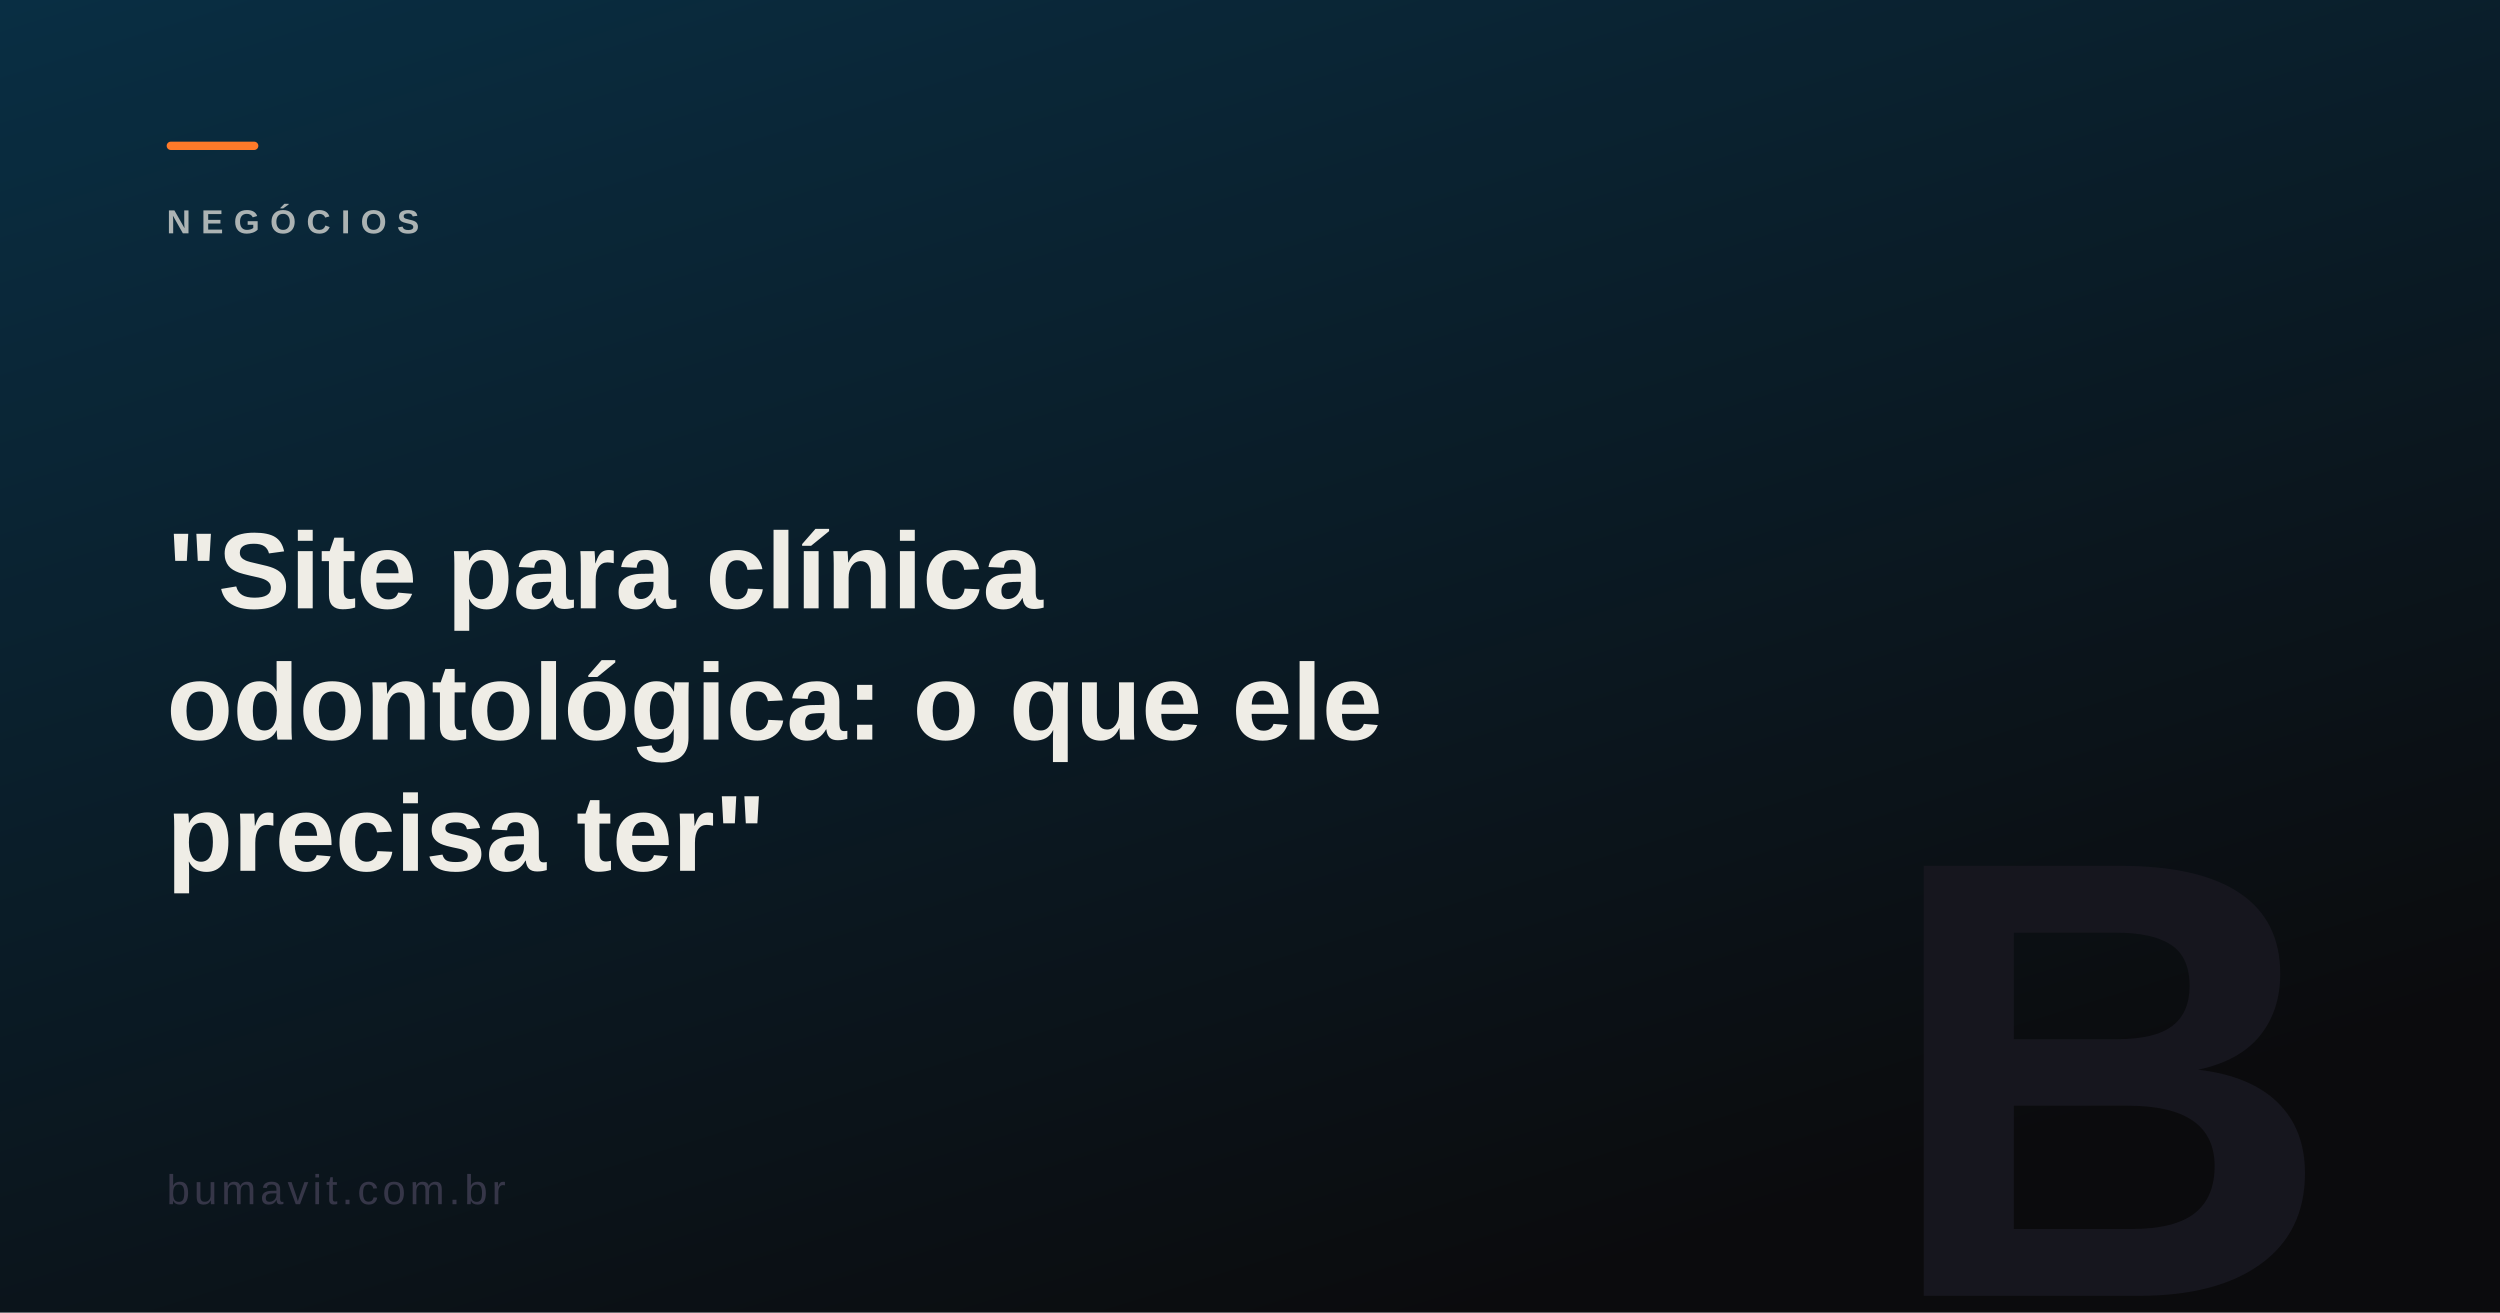
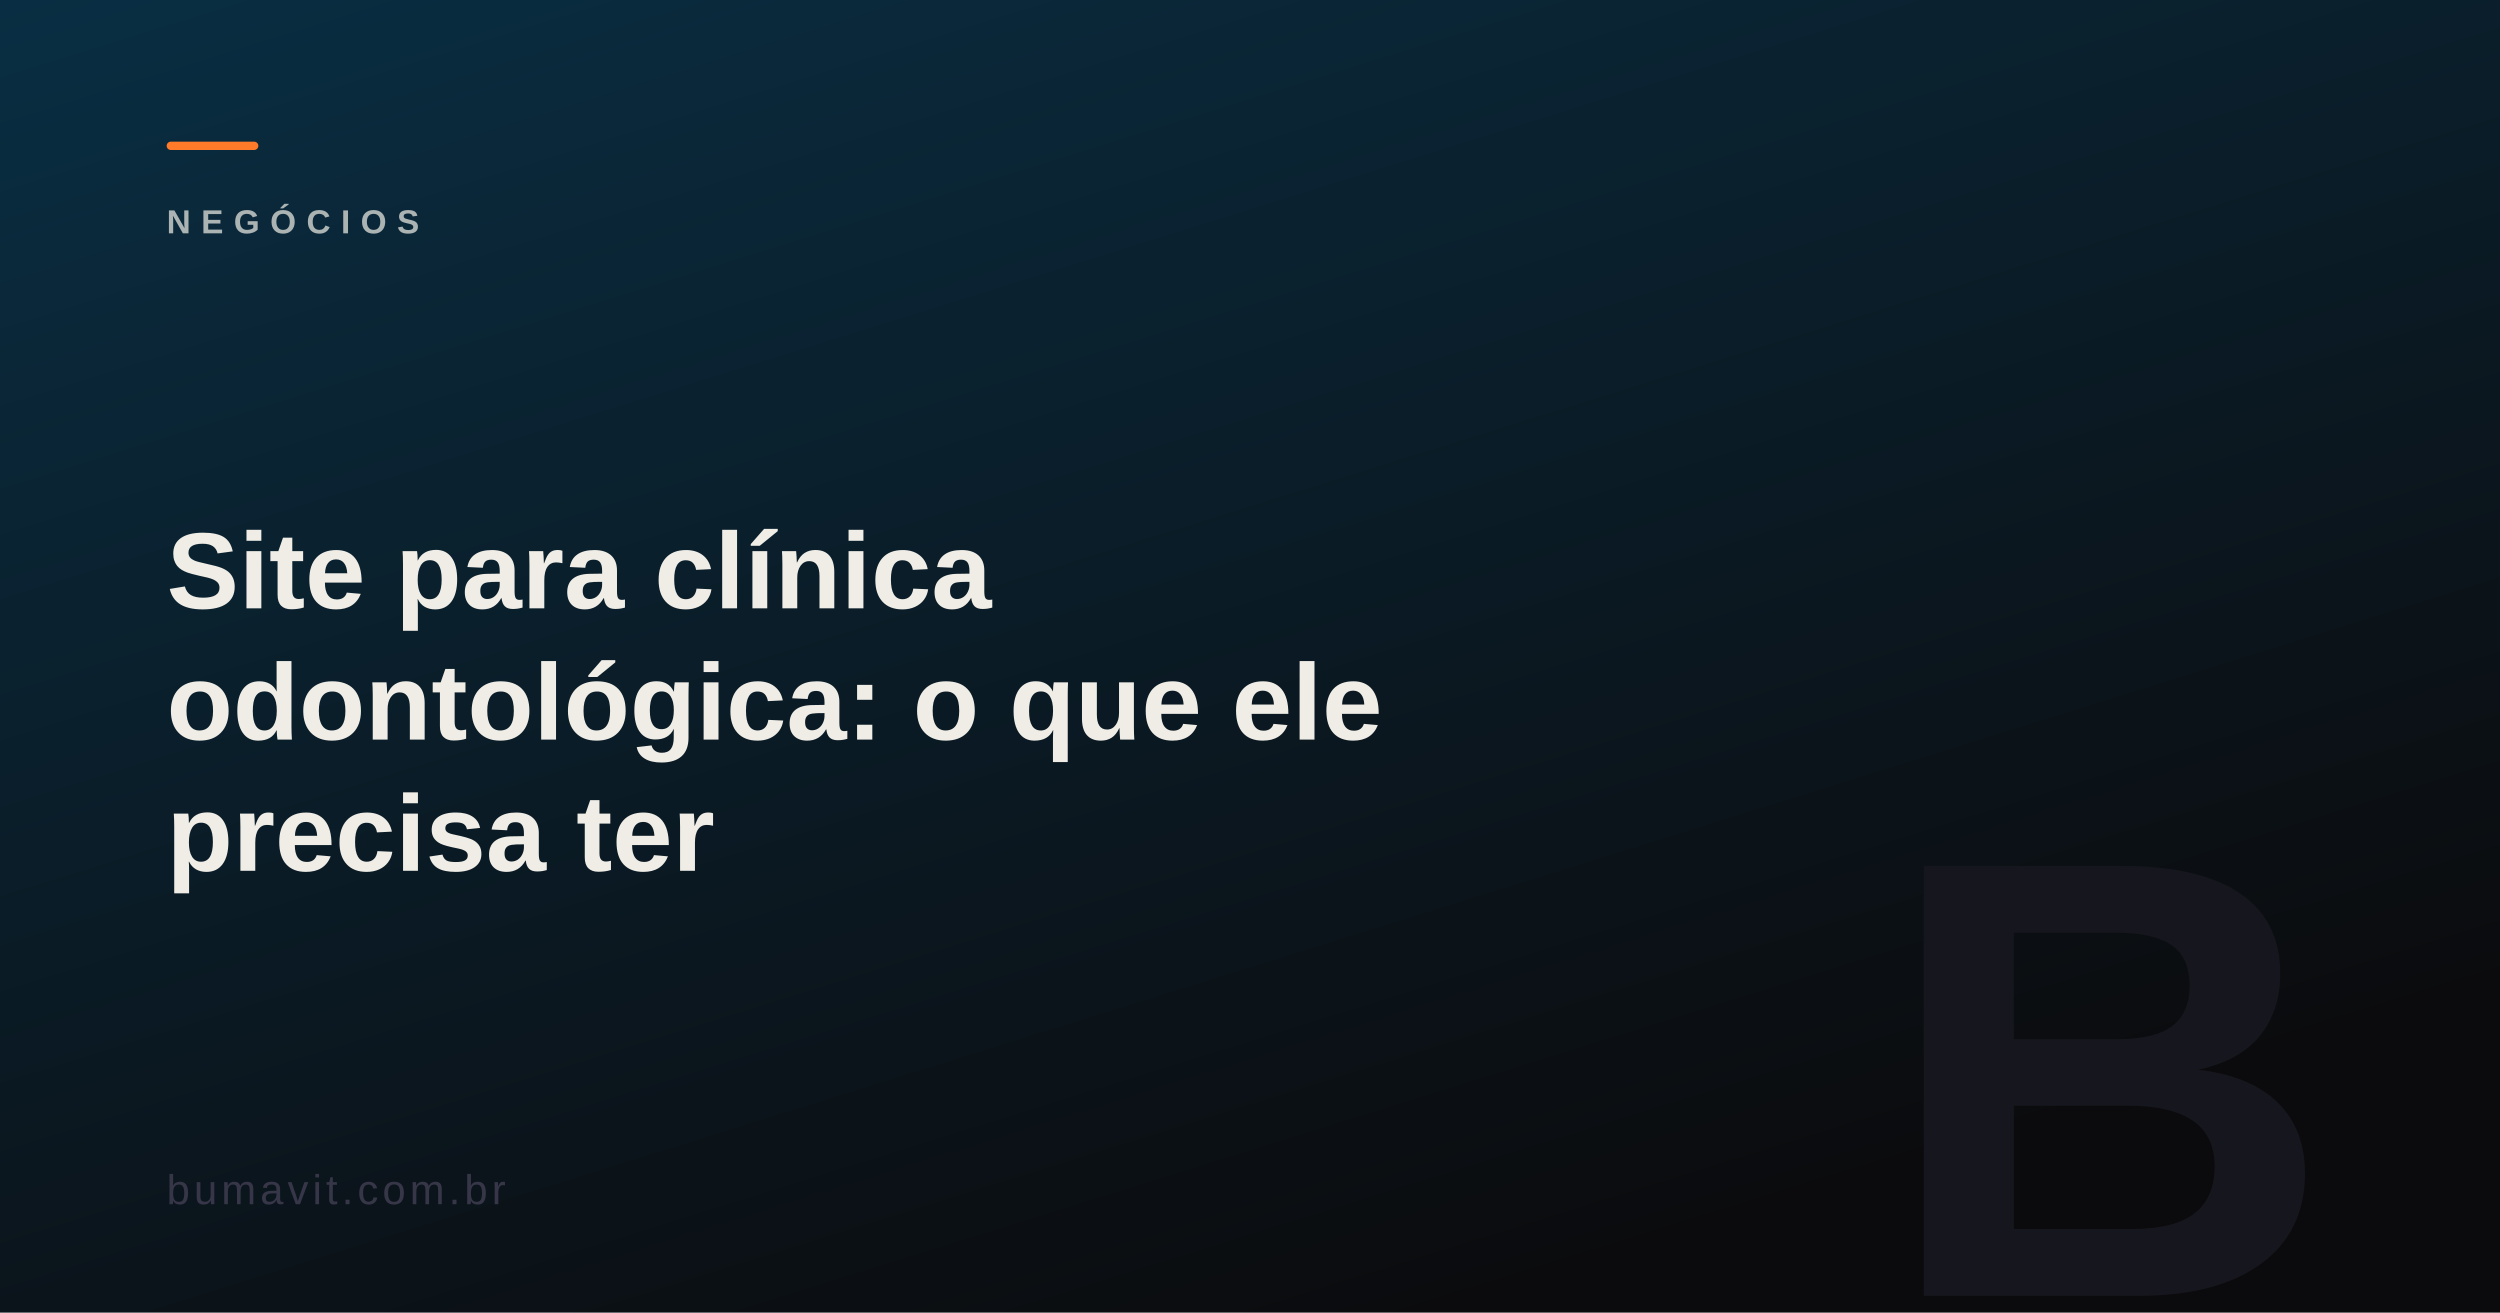
<svg xmlns="http://www.w3.org/2000/svg" viewBox="0 0 1200 630" width="1200" height="630">
  <defs>
    <linearGradient id="g" x1="0" y1="0" x2="0.6" y2="1">
      <stop offset="0%" stop-color="#075985" />
      <stop offset="100%" stop-color="#0b0b0d" />
    </linearGradient>
  </defs>
  <rect width="1200" height="630" fill="#0b0b0d" />
  <rect width="1200" height="630" fill="url(#g)" opacity="0.45" />
  <text x="1120" y="622" fill="#16161e" font-family="Arial Black,Arial,sans-serif" font-size="300" font-weight="900" text-anchor="end">B</text>
  <rect x="80" y="68" width="44" height="4" fill="#ff7a29" rx="2" />
  <text x="80" y="112" fill="rgba(239,237,230,0.78)" font-family="Arial Black,Arial,sans-serif" font-size="16" font-weight="900" letter-spacing="5" opacity="0.9">NEGÓCIOS</text>
  <text x="80" y="292" fill="#efede6" font-family="Arial Black,Arial,sans-serif" font-size="52" font-weight="900">
-     <tspan x="80" dy="0">"Site para clínica</tspan>
+     <tspan x="80" dy="0">Site para clínica</tspan>
    <tspan x="80" dy="63">odontológica: o que ele</tspan>
-     <tspan x="80" dy="63">precisa ter"</tspan>
+     <tspan x="80" dy="63">precisa ter</tspan>
  </text>
  <text x="80" y="578" fill="#363648" font-family="Arial,sans-serif" font-size="20" letter-spacing="2">bumavit.com.br</text>
</svg>
